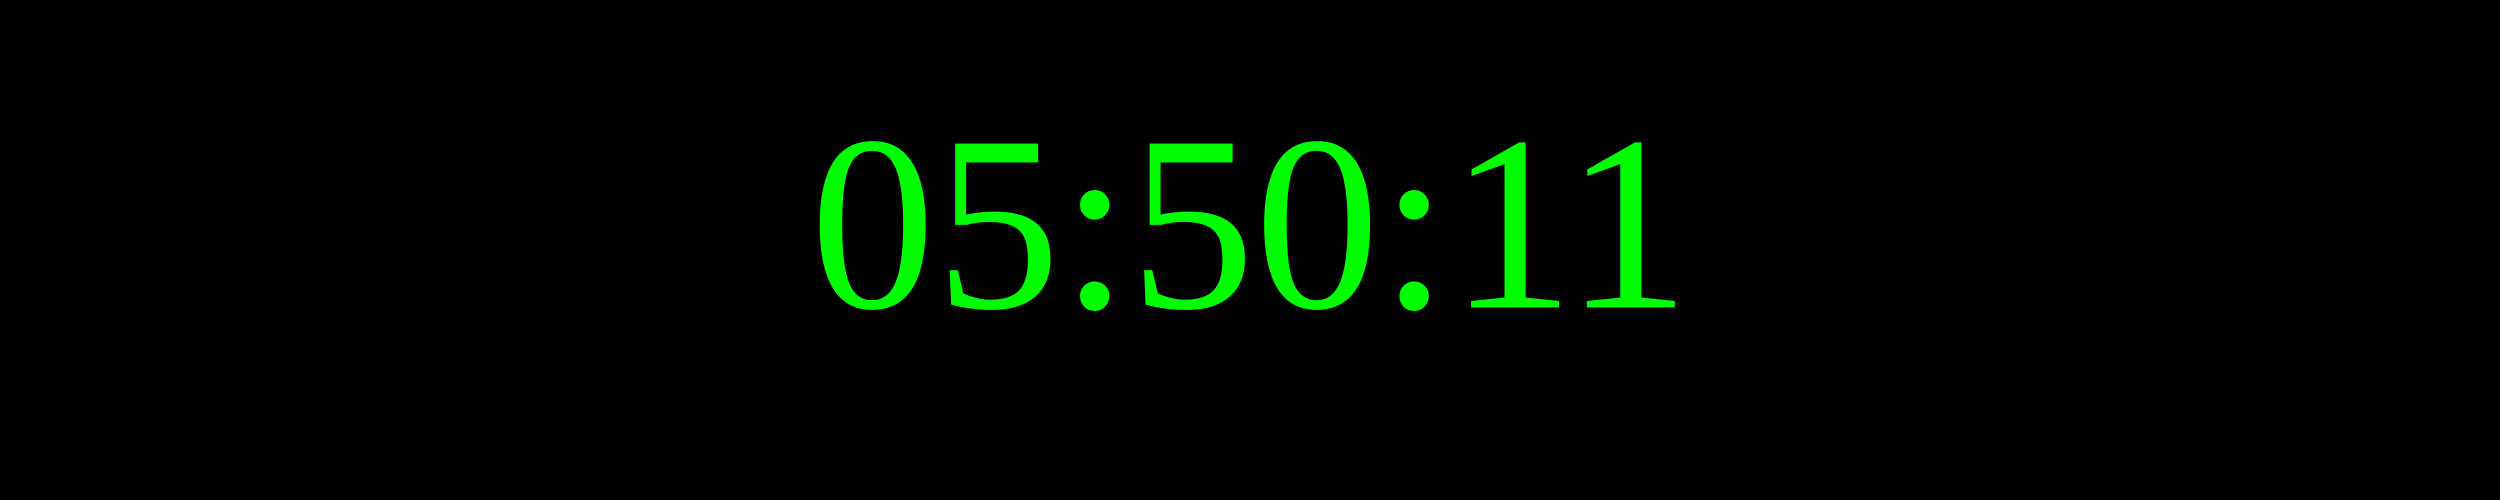
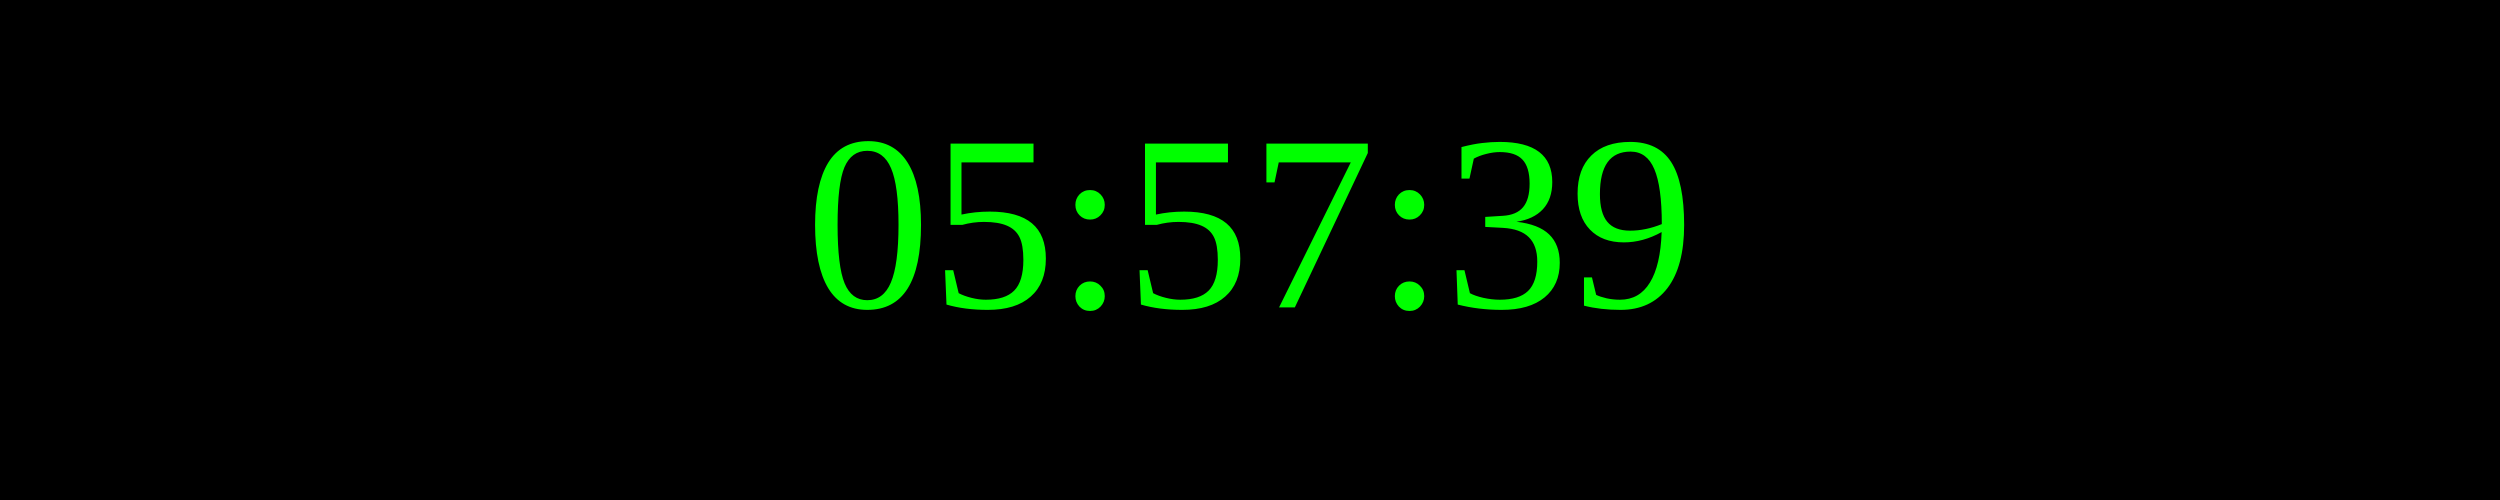
<svg xmlns="http://www.w3.org/2000/svg" width="250" height="50">
  <rect width="100%" height="100%" fill="black" />
  <text x="50%" y="50%" font-size="25" fill="lime" text-anchor="middle" dominant-baseline="middle">
- 05:50:11
+ 05:57:39
</text>
</svg>
